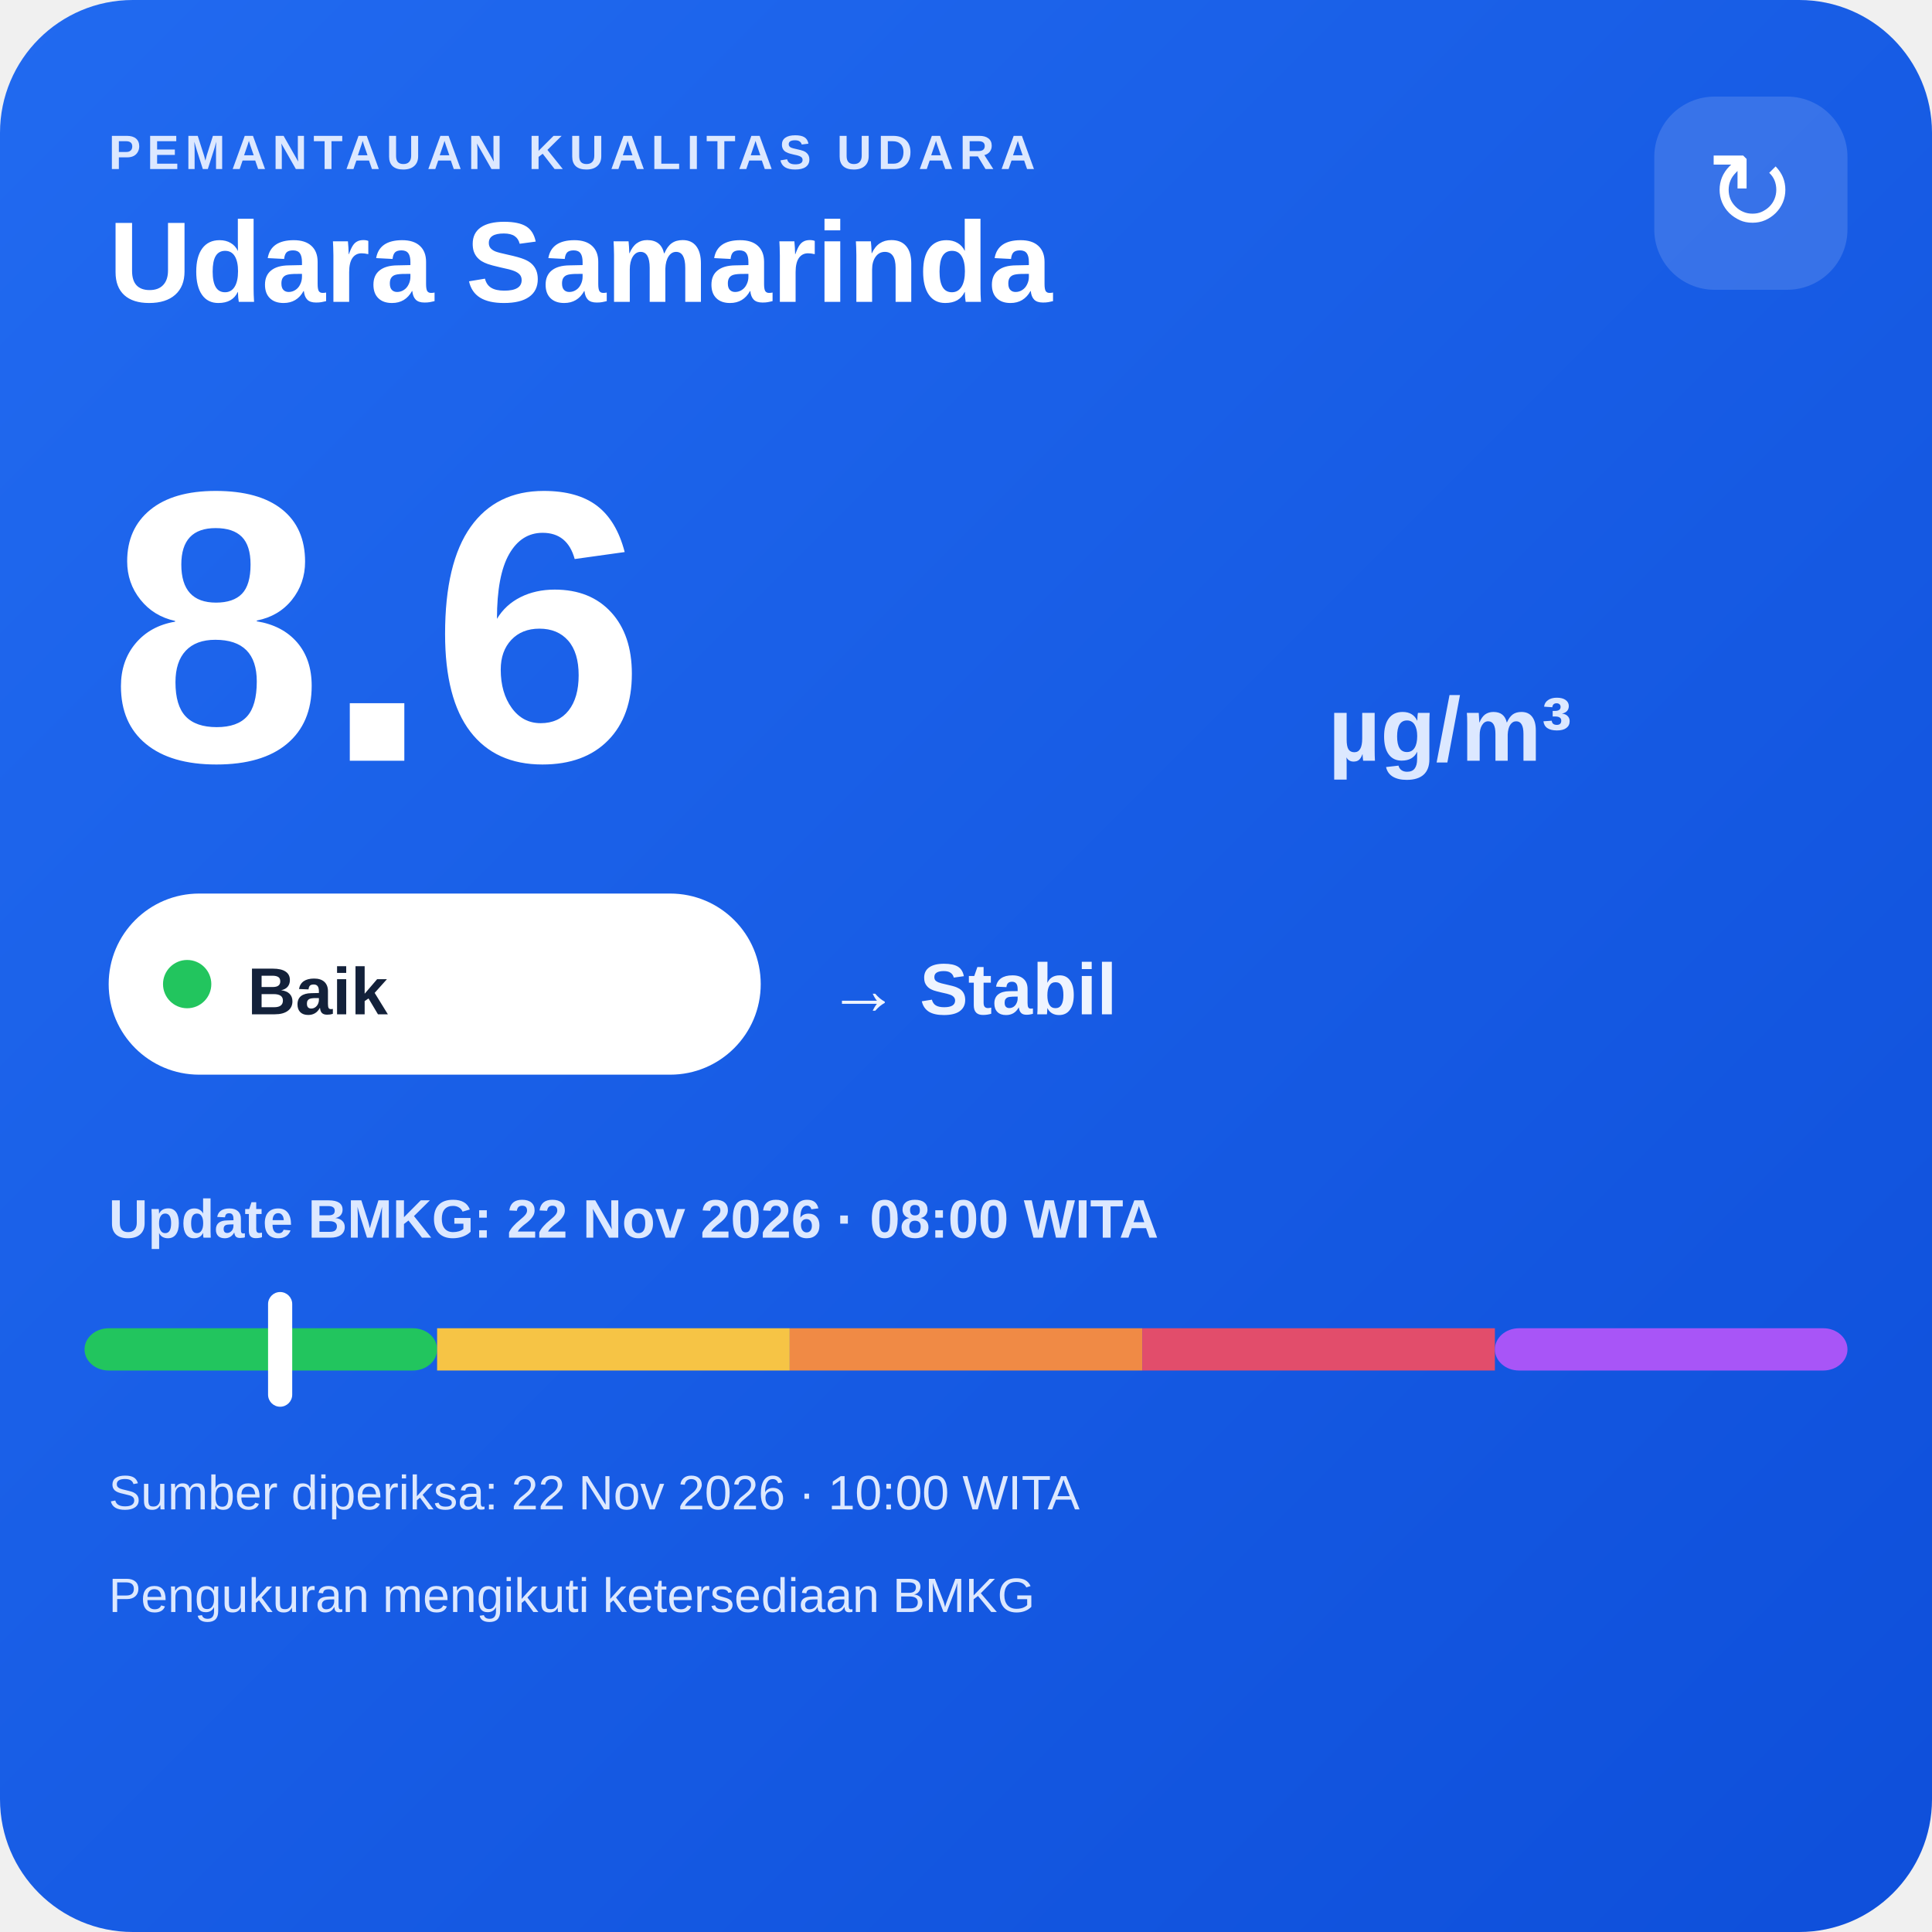
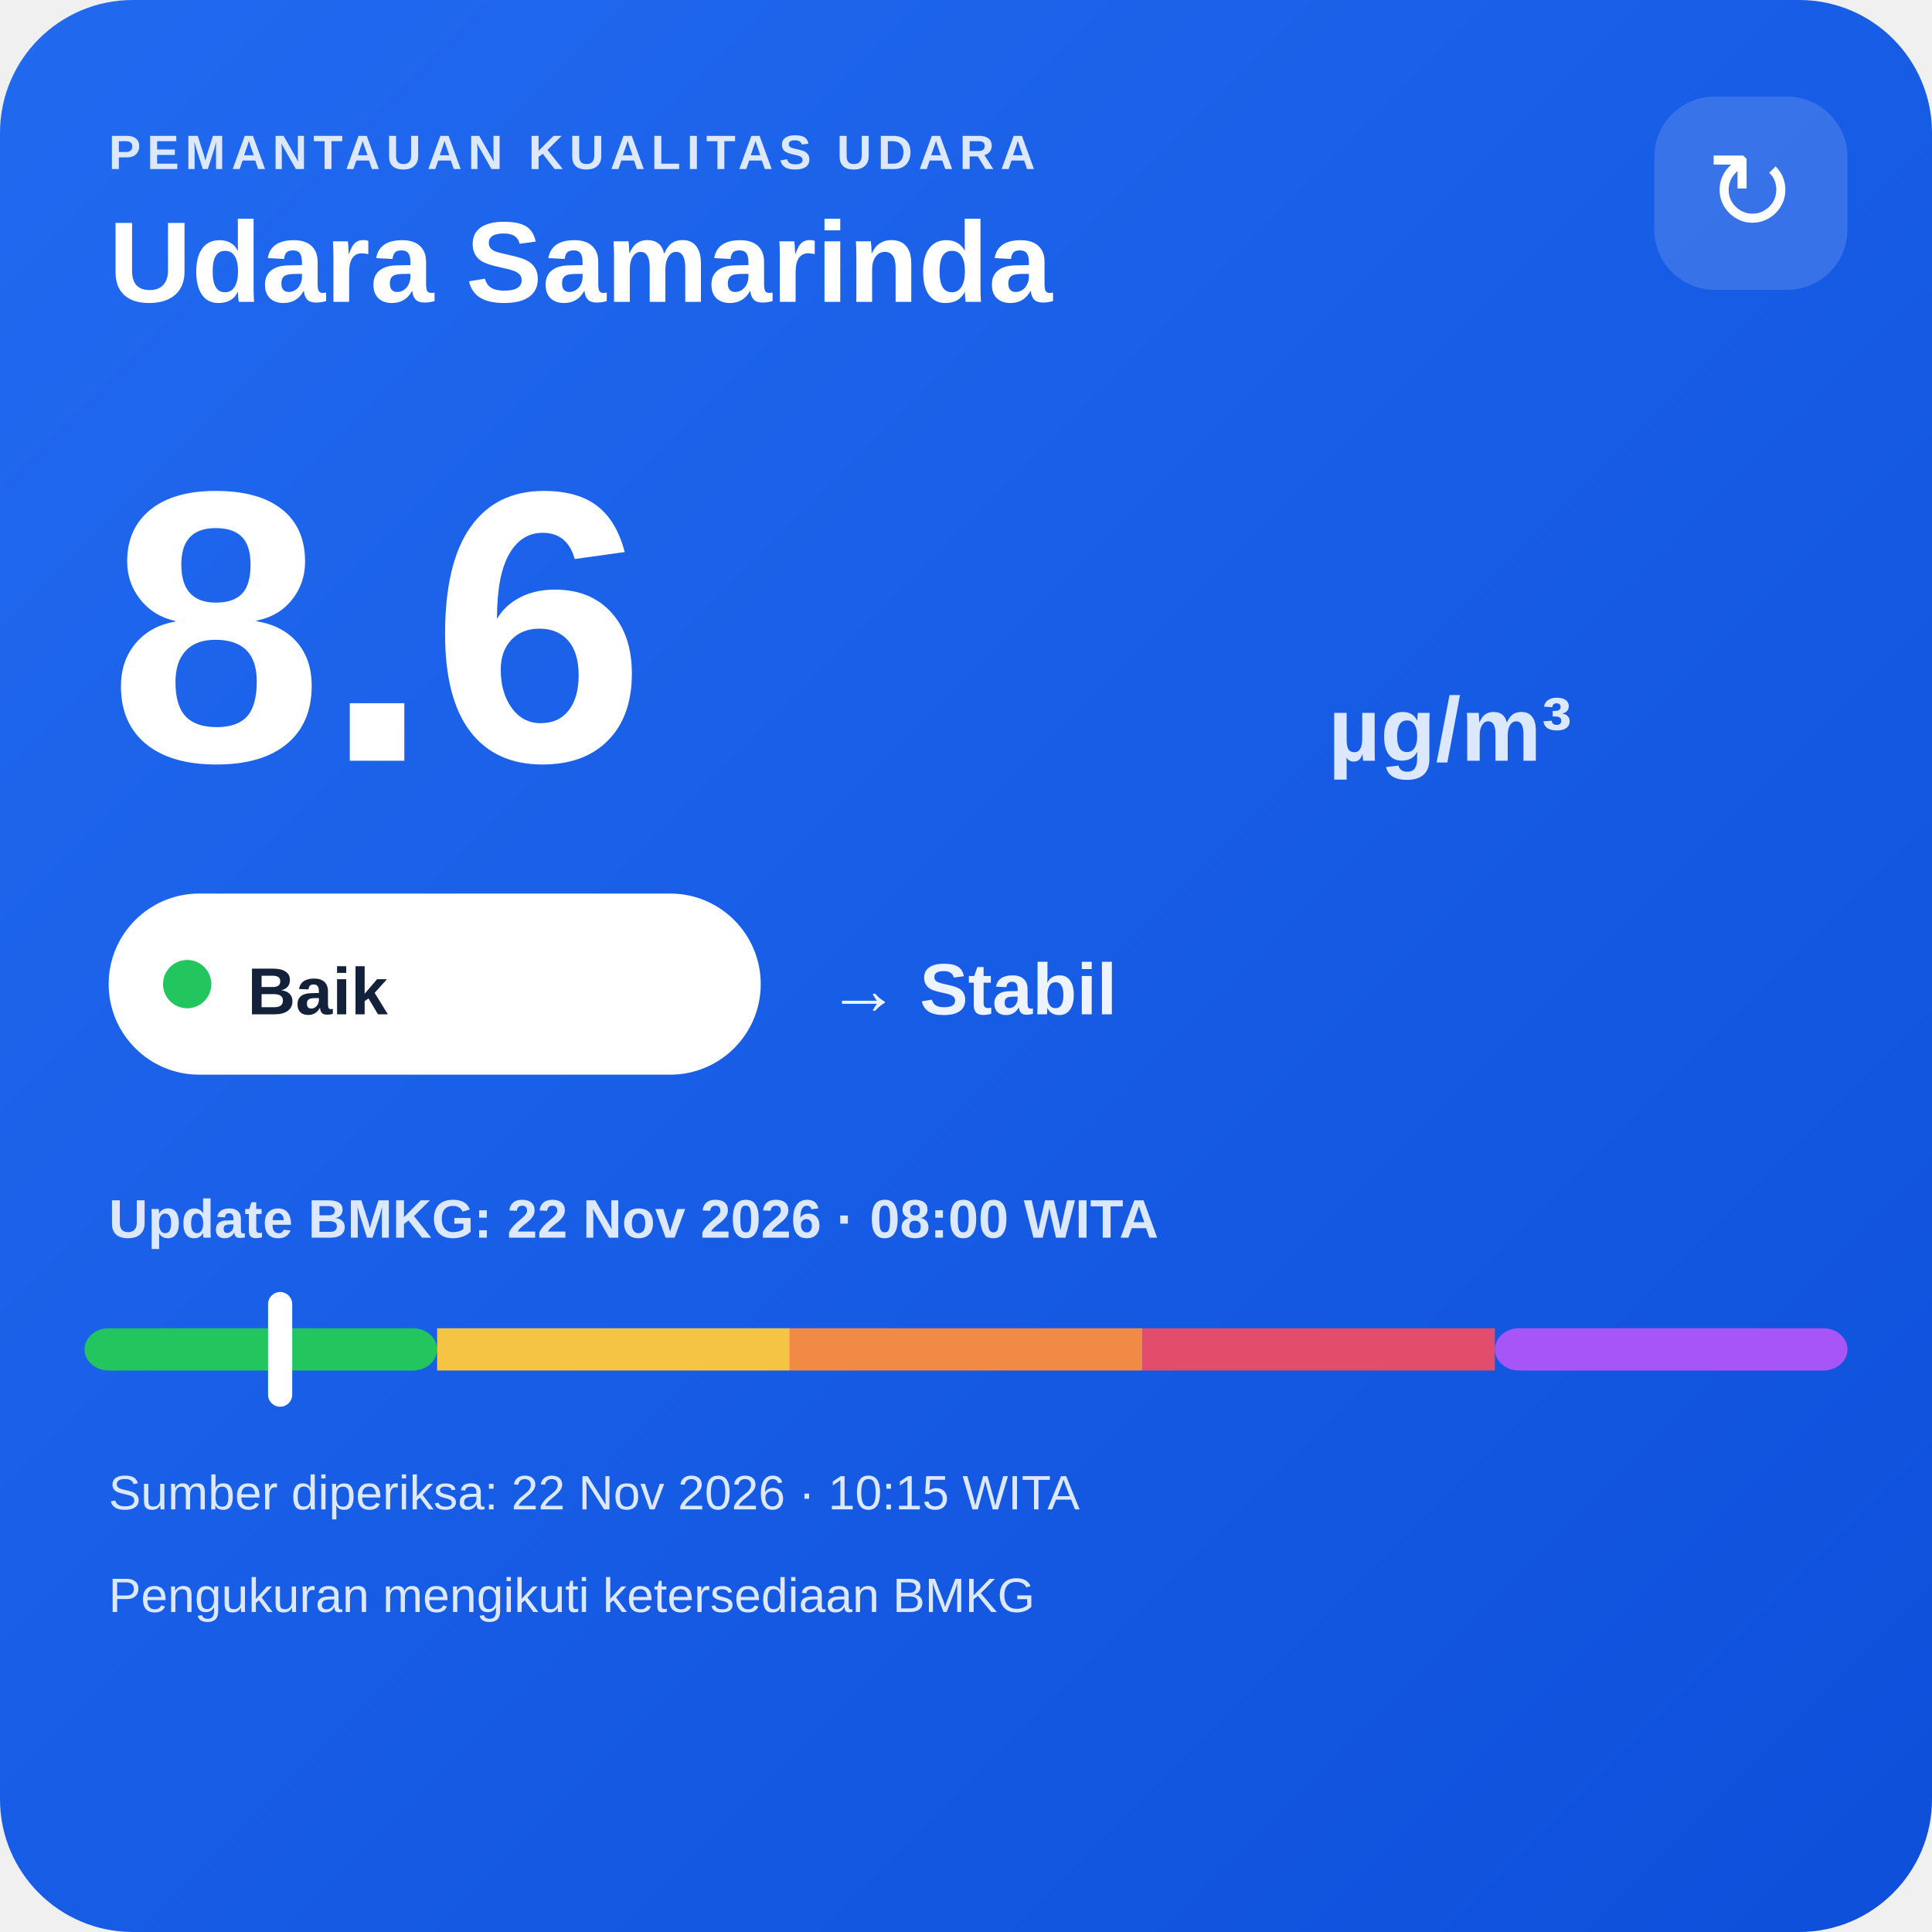
<svg xmlns="http://www.w3.org/2000/svg" width="320" height="320" viewBox="0 0 320 320">
  <defs>
    <linearGradient id="bg" x1="0" y1="0" x2="1" y2="1">
      <stop offset="0" stop-color="#216af0" />
      <stop offset="1" stop-color="#0e4fda" />
    </linearGradient>
  </defs>
  <rect width="320" height="320" rx="22" fill="url(#bg)" />
  <text x="18" y="28" fill="#dce8ff" font-family="Arial,sans-serif" font-size="8" font-weight="700" letter-spacing="1">PEMANTAUAN KUALITAS UDARA</text>
  <text x="18" y="50" fill="#ffffff" font-family="Arial,sans-serif" font-size="19" font-weight="700">Udara Samarinda</text>
  <rect x="274" y="16" width="32" height="32" rx="10" fill="#ffffff" fill-opacity=".14" />
  <text x="290" y="38" text-anchor="middle" fill="#ffffff" font-family="Arial,sans-serif" font-size="18">↻</text>
  <text x="18" y="126" fill="#ffffff" font-family="Arial,sans-serif" font-size="64" font-weight="800">8.6</text>
  <text x="220" y="126" fill="#dce8ff" font-family="Arial,sans-serif" font-size="15" font-weight="700">µg/m³</text>
  <rect x="18" y="148" width="108" height="30" rx="15" fill="#ffffff" />
  <circle cx="31" cy="163" r="4" fill="#22c55e" />
  <text x="41" y="168" fill="#13213a" font-family="Arial,sans-serif" font-size="11" font-weight="700">Baik</text>
  <text x="137" y="168" fill="#eef4ff" font-family="Arial,sans-serif" font-size="12" font-weight="700">→ Stabil</text>
  <text x="18" y="205" fill="#dce8ff" font-family="Arial,sans-serif" font-size="9" font-weight="700">Update BMKG: 22 Nov 2026 · 08:00 WITA</text>
  <rect x="14" y="220" width="58.4" height="7" rx="4" fill="#22c55e" />
  <rect x="72.4" y="220" width="58.4" height="7" fill="#f6c445" />
  <rect x="130.8" y="220" width="58.4" height="7" fill="#f08a45" />
  <rect x="189.2" y="220" width="58.4" height="7" fill="#e24d6b" />
  <rect x="247.6" y="220" width="58.4" height="7" rx="4" fill="#a855f7" />
  <rect x="44.4" y="214" width="4" height="19" rx="2" fill="#ffffff" />
-   <text x="18" y="250" fill="#dce8ff" font-family="Arial,sans-serif" font-size="8">Sumber diperiksa: 22 Nov 2026 · 10:00 WITA</text>
+   <text x="18" y="250" fill="#dce8ff" font-family="Arial,sans-serif" font-size="8">Sumber diperiksa: 22 Nov 2026 · 10:15 WITA</text>
  <text x="18" y="267" fill="#dce8ff" font-family="Arial,sans-serif" font-size="8">Pengukuran mengikuti ketersediaan BMKG</text>
</svg>
